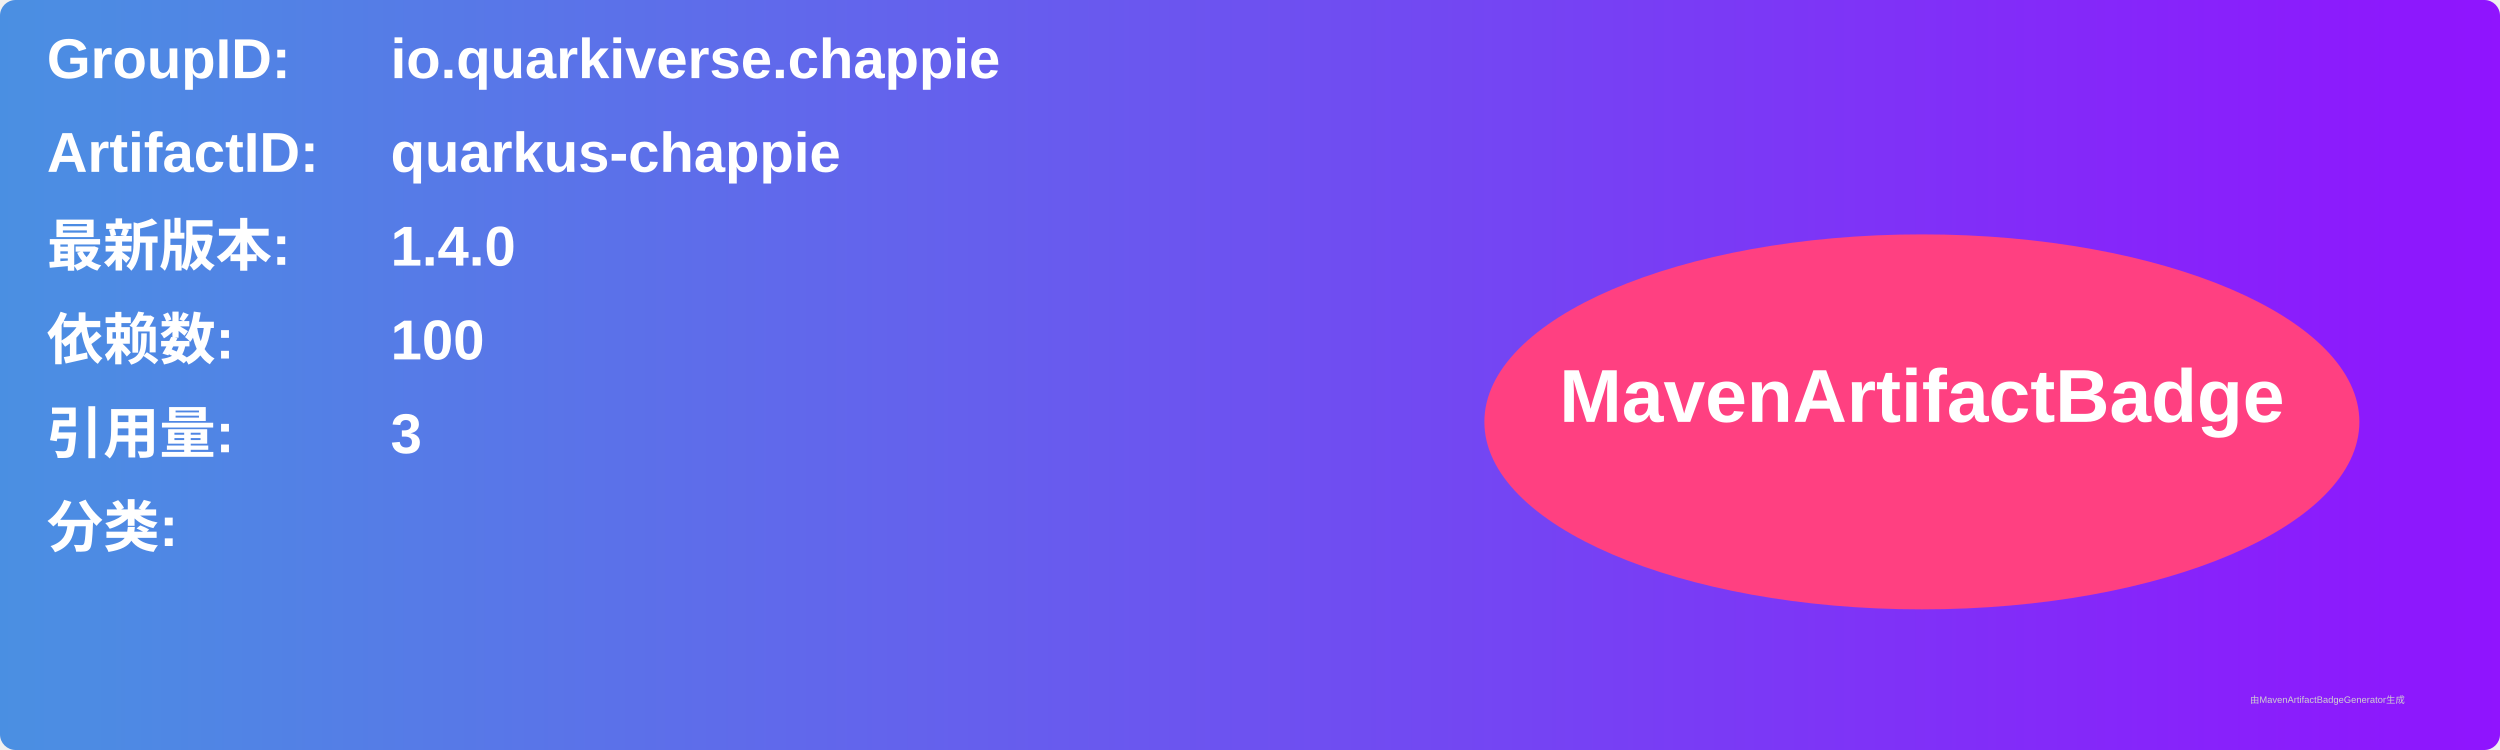
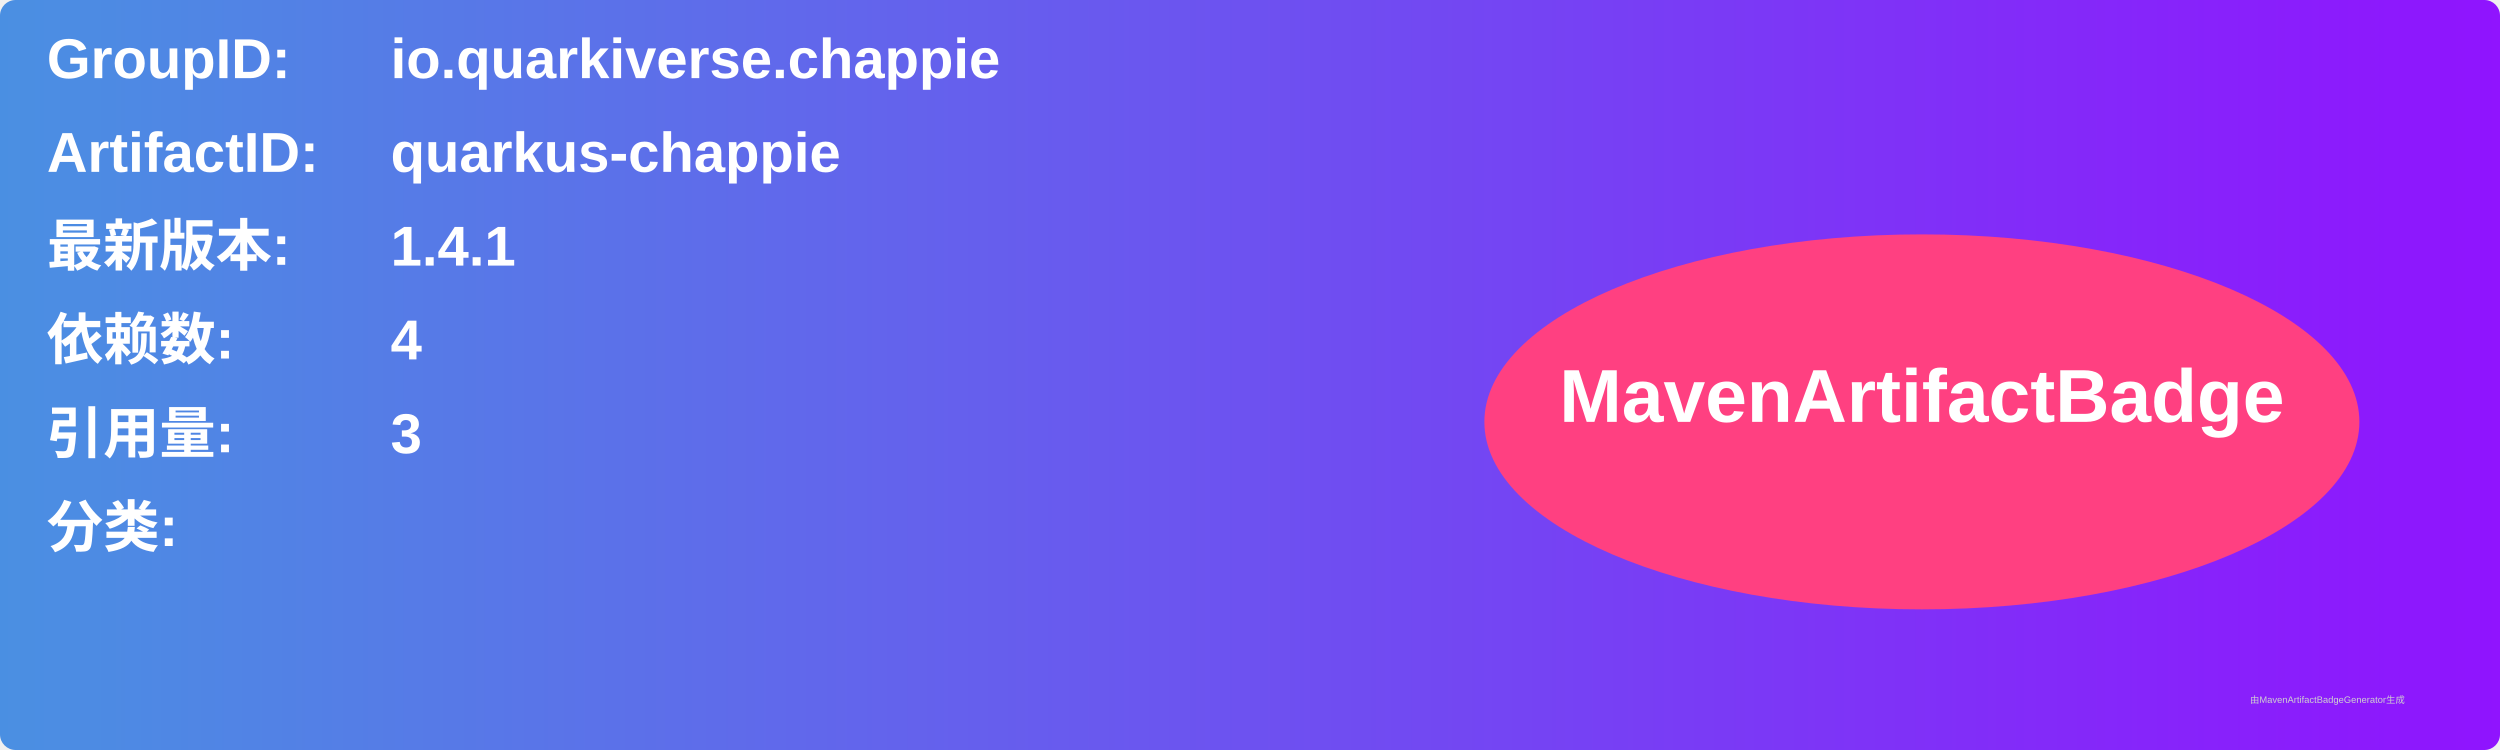
<svg xmlns="http://www.w3.org/2000/svg" width="800" height="240" viewBox="0 0 800 240">
  <linearGradient id="grad" x1="0%" y1="0%" x2="100%" y2="0%">
    <stop offset="0%" stop-color="#4a90e2" />
    <stop offset="100%" stop-color="#9013fe" />
  </linearGradient>
  <rect width="100%" height="100%" rx="5" ry="5" fill="url(#grad)" />
  <g transform="translate(15, 15)">
    <text x="0" y="10" font-family="Arial" font-size="18" fill="white" font-weight="bold" width="260">GroupID:</text>
    <text x="110" y="10" font-family="Arial" font-size="18" fill="white" font-weight="bold" width="460">io.quarkiverse.chappie</text>
    <text x="0" y="40" font-family="Arial" font-size="18" fill="white" font-weight="bold" width="260">ArtifactID:</text>
    <text x="110" y="40" font-family="Arial" font-size="18" fill="white" font-weight="bold" width="460">quarkus-chappie</text>
    <text x="0" y="70" font-family="Arial" font-size="18" fill="white" font-weight="bold">最新版本:</text>
    <text x="110" y="70" font-family="Arial" font-size="18" fill="white" font-weight="bold">
-       <tspan font-weight="bold">1.4.0</tspan>
+       <tspan font-weight="bold">1.4.1</tspan>
    </text>
    <text x="0" y="100" font-family="Arial" font-size="18" fill="white" font-weight="bold">依赖数: </text>
    <text x="110" y="100" font-family="Arial" font-size="18" fill="white">
-       <tspan font-weight="bold">100</tspan>
+       <tspan font-weight="bold">4</tspan>
    </text>
    <text x="0" y="130" font-family="Arial" font-size="18" fill="white" font-weight="bold">引用量: </text>
    <text x="110" y="130" font-family="Arial" font-size="18" fill="white">
      <tspan font-weight="bold">3</tspan>
    </text>
    <text x="0" y="160" font-family="Arial" font-size="18" fill="white" font-weight="bold">分类:</text>
    <text x="10" y="190" font-family="Arial" font-size="10" fill="white">
      <tspan font-weight="bold" />
    </text>
    <ellipse cx="600" cy="120" rx="140" ry="60" fill="#ff4081" />
    <text x="600" y="120" text-anchor="middle" font-family="Arial" font-size="24" fill="white" font-weight="bold">MavenArtifactBadge</text>
  </g>
  <text x="720" y="225" font-family="Arial" font-size="3" fill="#d0d0d0">由MavenArtifactBadgeGenerator生成</text>
</svg>
